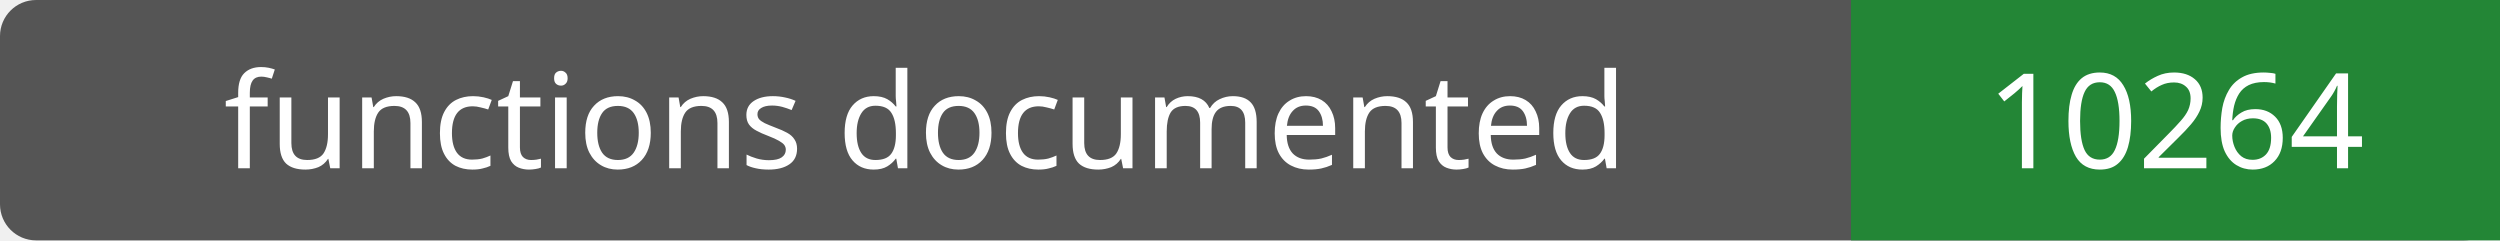
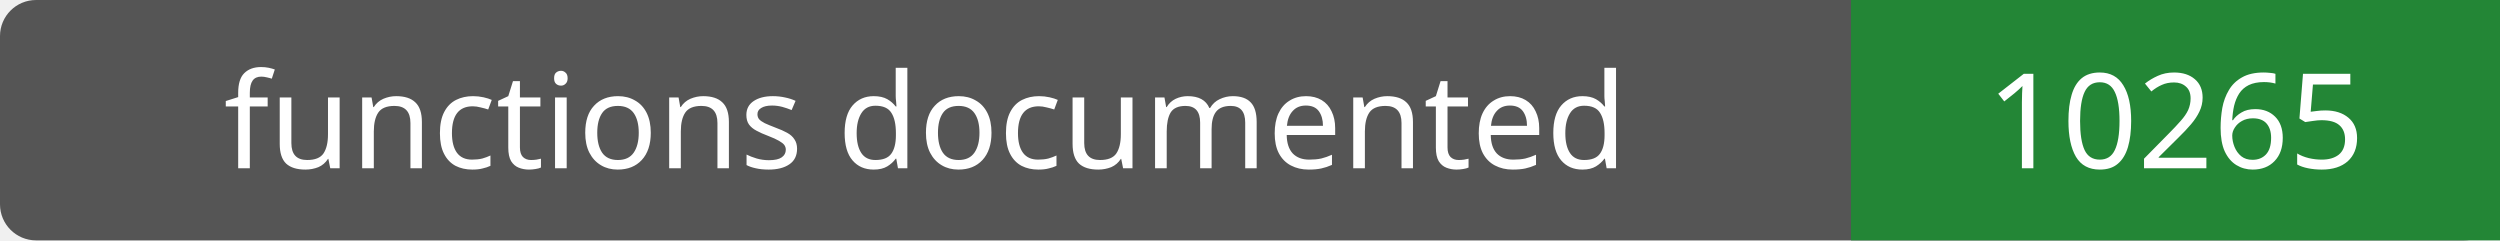
- <svg xmlns="http://www.w3.org/2000/svg" width="208" height="20" role="img" aria-label="functions documented: 10264">
+ <svg xmlns="http://www.w3.org/2000/svg" width="208" height="20" role="img" aria-label="functions documented: 10265">
  <rect width="208" height="20" rx="3" fill="#555" />
  <path fill="#238636" d="M154 0h54v20H154z" />
  <g fill="#fff" text-anchor="middle" font-family="Verdana,sans-serif" font-size="11">
    <text x="77.0" y="14">functions documented</text>
-     <text x="181.0" y="14">10264</text>
+     <text x="181.0" y="14">10265</text>
  </g>
</svg>
